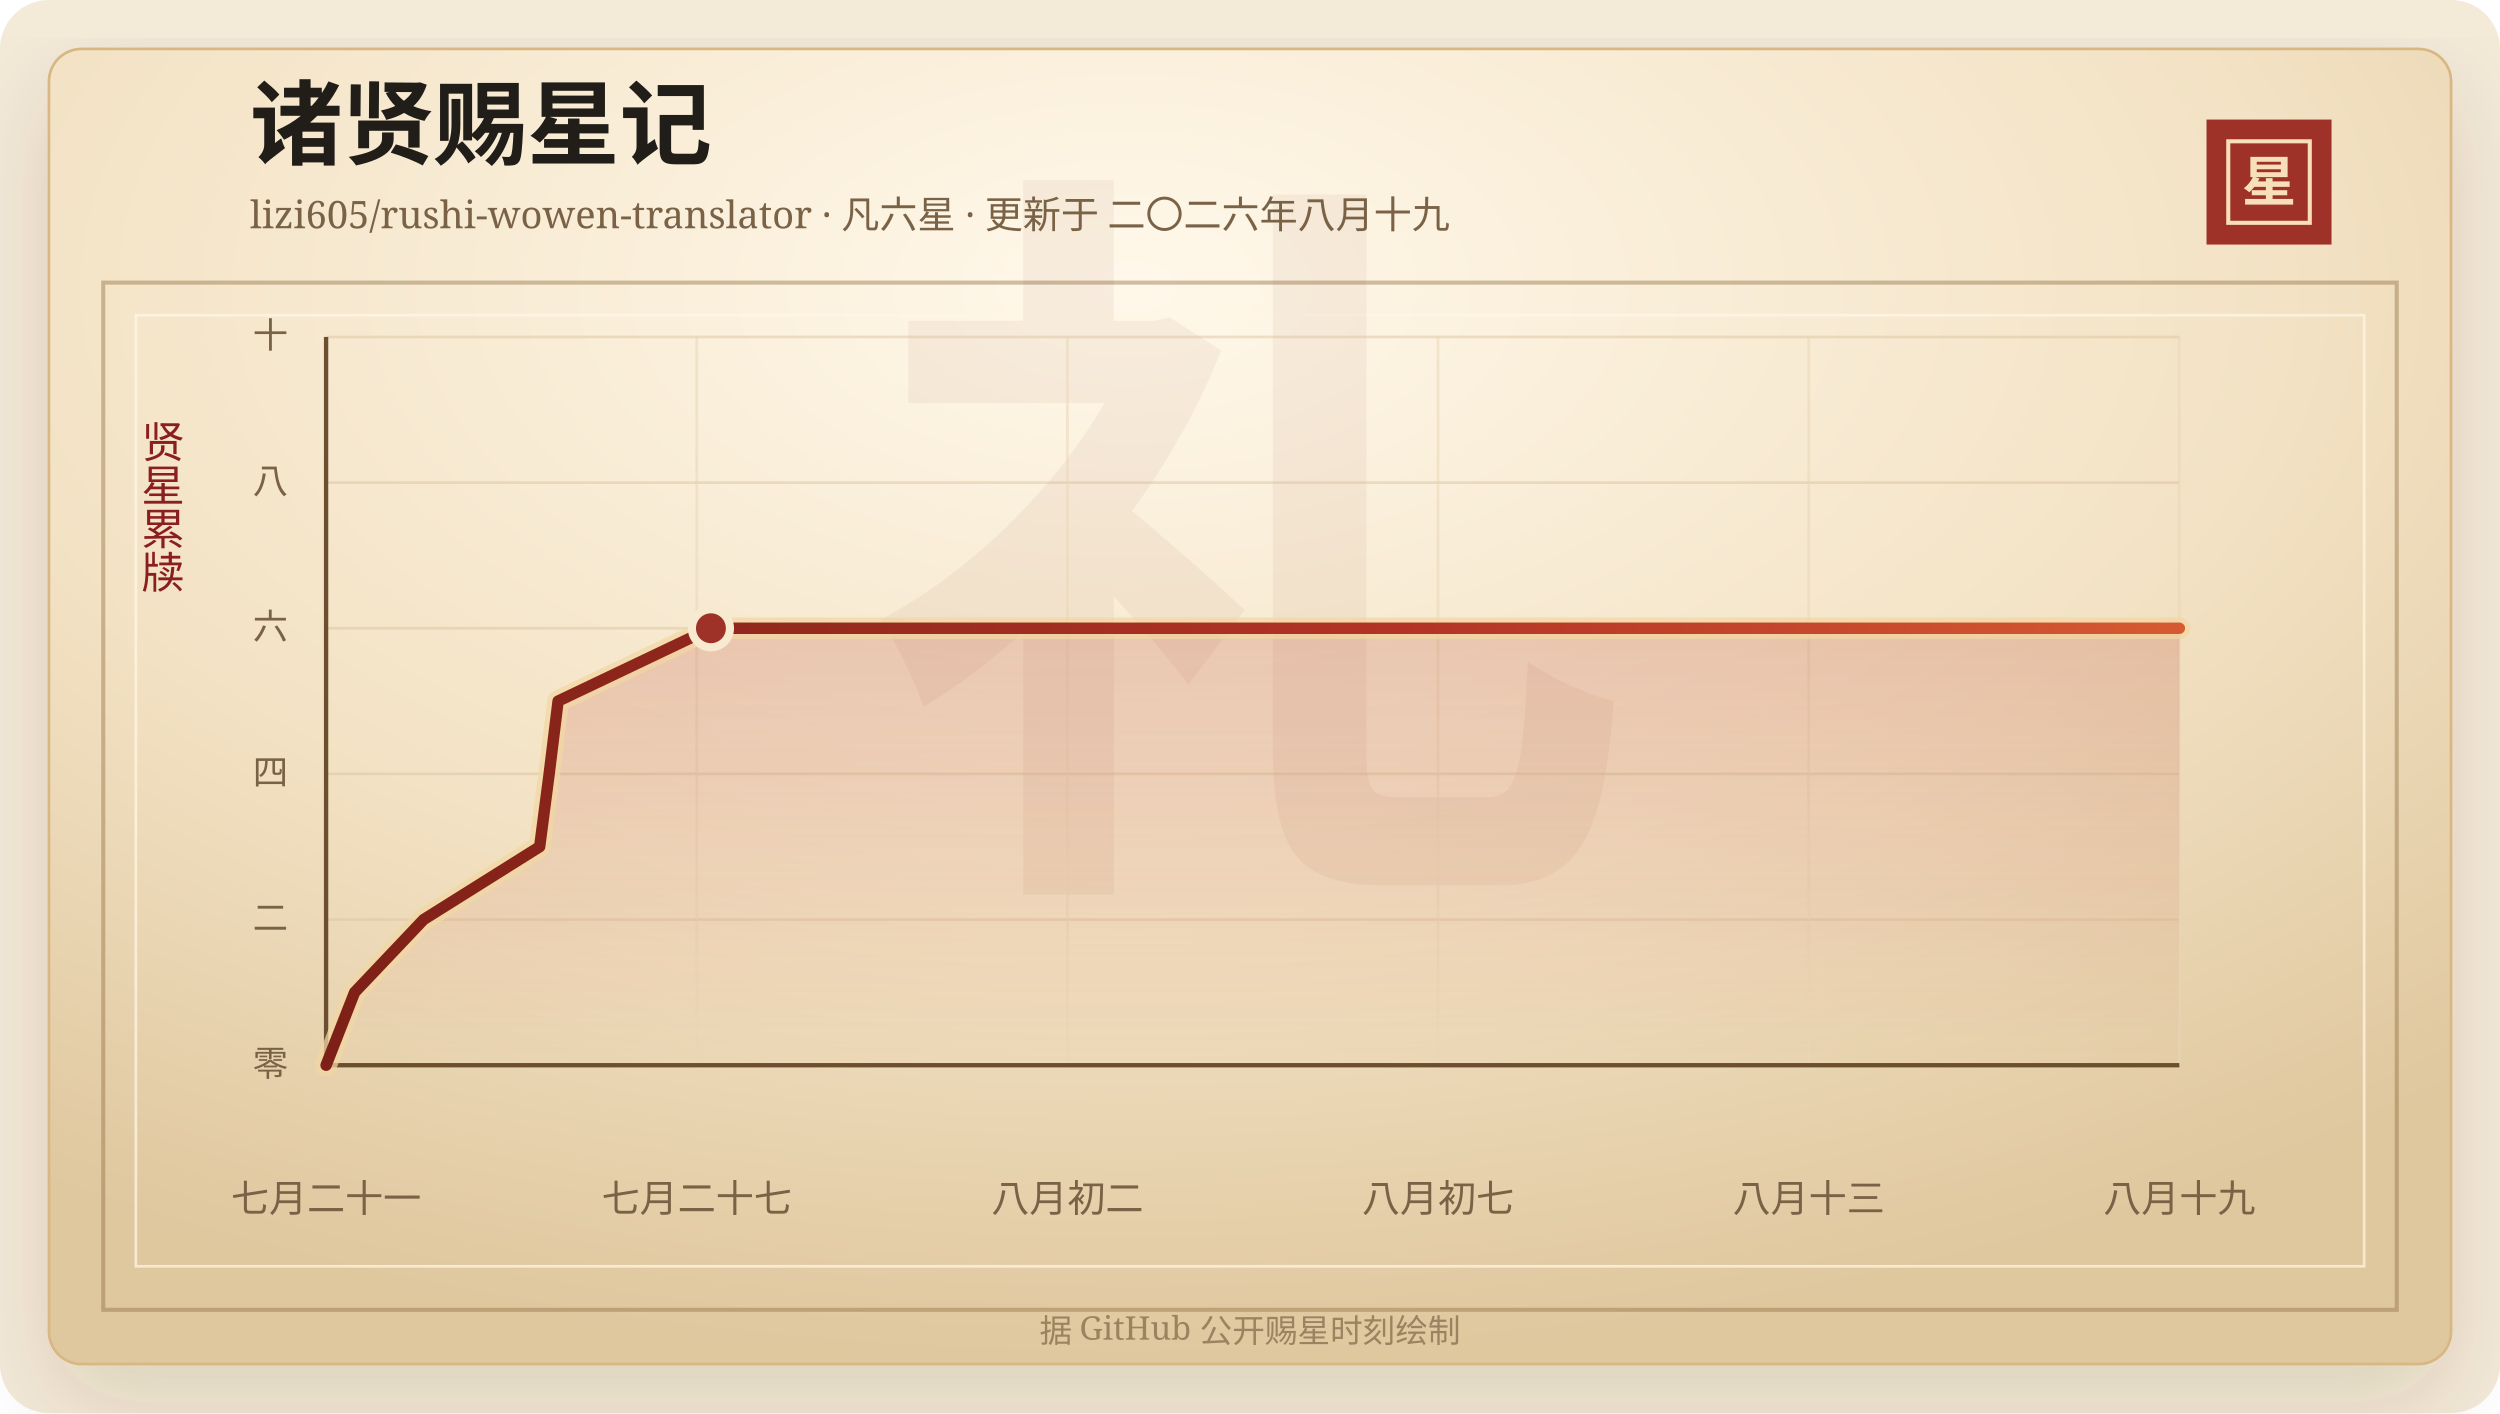
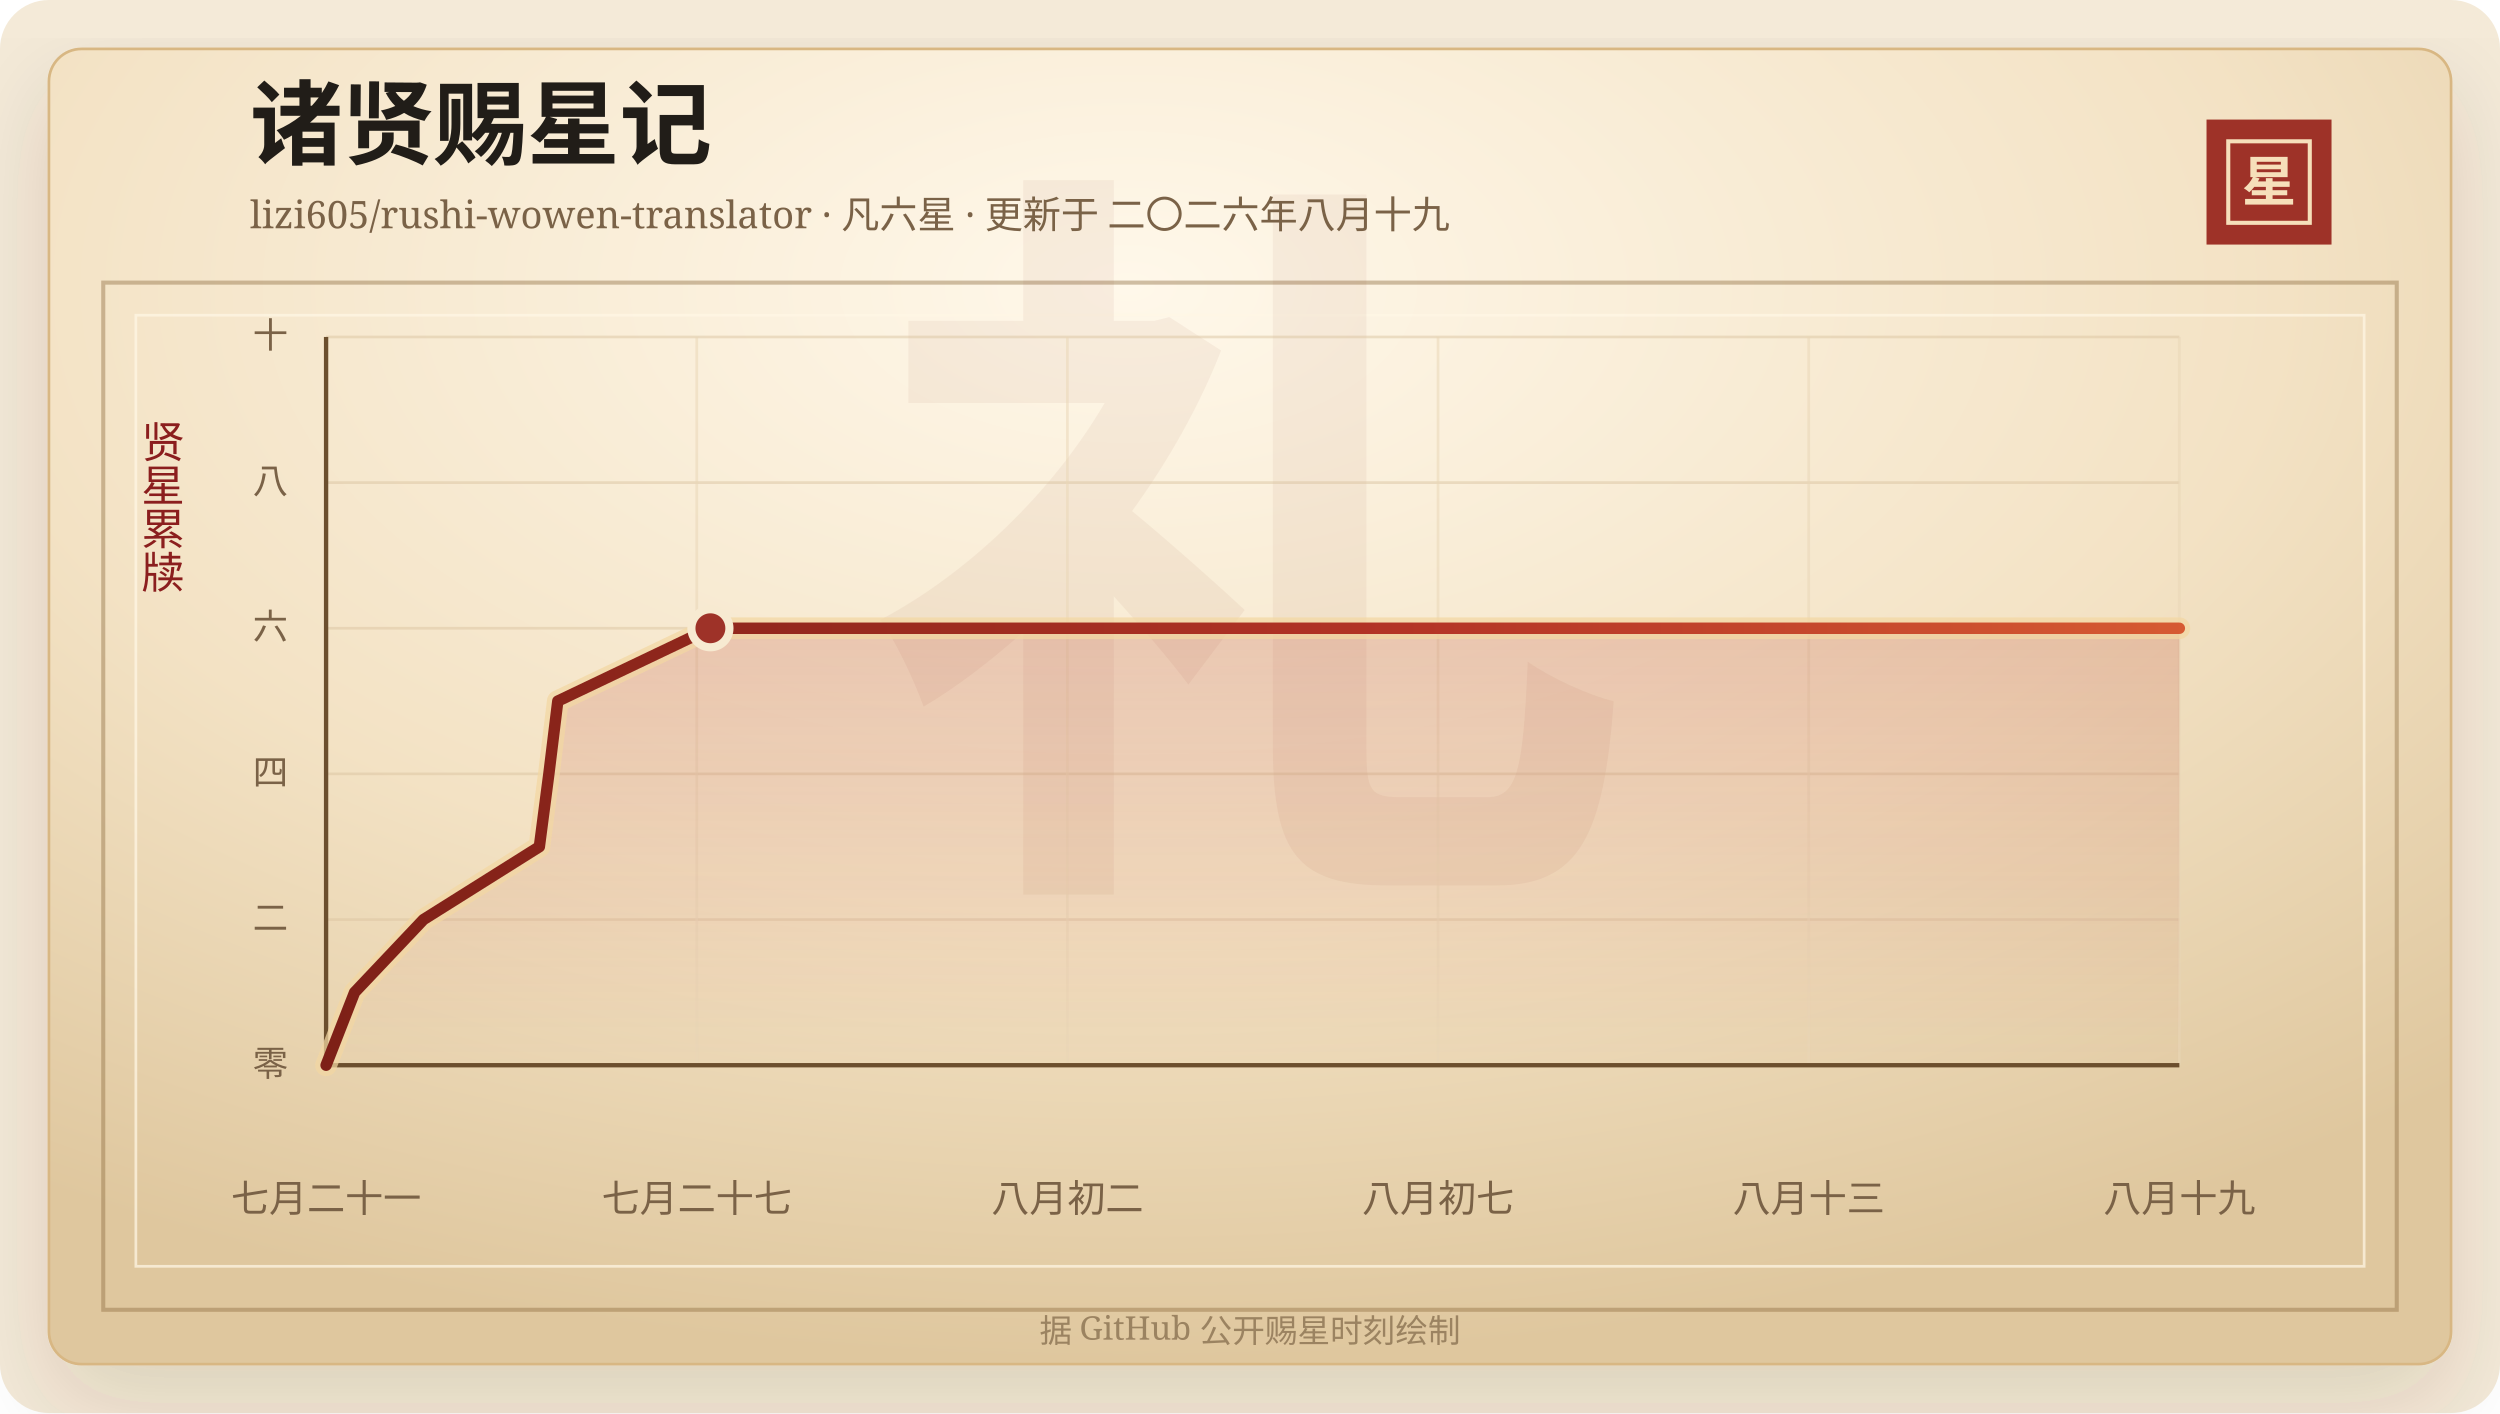
<svg xmlns="http://www.w3.org/2000/svg" width="920" height="520" viewBox="0 0 920 520" role="img" aria-labelledby="title desc">
  <defs>
    <linearGradient id="line" x1="0" x2="1" y1="0" y2="0">
      <stop offset="0%" stop-color="#7d2017" />
      <stop offset="58%" stop-color="#b33426" />
      <stop offset="100%" stop-color="#d65a32" />
    </linearGradient>
    <linearGradient id="area" x1="0" x2="0" y1="0" y2="1">
      <stop offset="0%" stop-color="#b33426" stop-opacity="0.2" />
      <stop offset="100%" stop-color="#b33426" stop-opacity="0" />
    </linearGradient>
    <radialGradient id="paper" cx="45%" cy="18%" r="82%">
      <stop offset="0%" stop-color="#fff8ea" />
      <stop offset="58%" stop-color="#f3e2c4" />
      <stop offset="100%" stop-color="#dfc79e" />
    </radialGradient>
    <filter id="shadow" x="-20%" y="-20%" width="140%" height="140%">
      <feDropShadow dx="0" dy="14" stdDeviation="18" flood-color="#3b2a20" flood-opacity="0.14" />
    </filter>
  </defs>
  <rect width="920" height="520" rx="18" fill="#f4ead8" />
  <rect x="18" y="18" width="884" height="484" rx="12" fill="url(#paper)" stroke="#d8b783" filter="url(#shadow)" />
  <rect x="38" y="104" width="844" height="378" fill="none" stroke="#8c6b3f" stroke-opacity="0.42" stroke-width="1.5" />
  <rect x="50" y="116" width="820" height="350" fill="none" stroke="#fff7e5" stroke-opacity="0.72" />
  <text x="460" y="304" text-anchor="middle" fill="#8c342a" fill-opacity="0.06" font-family="Songti SC, STSong, SimSun, serif" font-size="280" font-weight="700">礼</text>
  <text x="92" y="58" fill="#211d18" font-family="Songti SC, STSong, SimSun, serif" font-size="34" font-weight="700">诸贤赐星记</text>
  <text x="92" y="84" fill="#7a6247" font-family="Songti SC, STSong, SimSun, serif" font-size="14.0">lizi605/rushi-wowen-translator · 凡六星 · 更新于 二〇二六年八月十九</text>
  <rect x="812" y="44" width="46" height="46" fill="#9e3228" />
  <rect x="820" y="52" width="30" height="30" fill="none" stroke="#f6dfba" stroke-width="1.5" />
  <text x="835" y="74" text-anchor="middle" fill="#f6dfba" font-family="Songti SC, STSong, SimSun, serif" font-size="20" font-weight="700">星</text>
  <text x="60" y="166" text-anchor="middle" fill="#8b1e1e" font-family="Songti SC, STSong, SimSun, serif" font-size="16" writing-mode="vertical-rl">贤星累牍</text>
  <line x1="120" y1="392.00" x2="802" y2="392.00" stroke="#d9c29e" stroke-opacity="0.48" />
  <text x="106" y="396.00" text-anchor="end" fill="#7a6247" font-family="Songti SC, STSong, SimSun, serif" font-size="13">零</text>
  <line x1="120" y1="338.40" x2="802" y2="338.40" stroke="#d9c29e" stroke-opacity="0.48" />
  <text x="106" y="342.40" text-anchor="end" fill="#7a6247" font-family="Songti SC, STSong, SimSun, serif" font-size="13">二</text>
  <line x1="120" y1="284.80" x2="802" y2="284.80" stroke="#d9c29e" stroke-opacity="0.48" />
  <text x="106" y="288.80" text-anchor="end" fill="#7a6247" font-family="Songti SC, STSong, SimSun, serif" font-size="13">四</text>
  <line x1="120" y1="231.20" x2="802" y2="231.20" stroke="#d9c29e" stroke-opacity="0.48" />
  <text x="106" y="235.20" text-anchor="end" fill="#7a6247" font-family="Songti SC, STSong, SimSun, serif" font-size="13">六</text>
  <line x1="120" y1="177.60" x2="802" y2="177.60" stroke="#d9c29e" stroke-opacity="0.48" />
  <text x="106" y="181.60" text-anchor="end" fill="#7a6247" font-family="Songti SC, STSong, SimSun, serif" font-size="13">八</text>
  <line x1="120" y1="124.00" x2="802" y2="124.00" stroke="#d9c29e" stroke-opacity="0.48" />
  <text x="106" y="128.00" text-anchor="end" fill="#7a6247" font-family="Songti SC, STSong, SimSun, serif" font-size="13">十</text>
  <line x1="120.00" y1="124" x2="120.00" y2="392" stroke="#ead6b7" stroke-opacity="0.54" />
  <text x="120.00" y="446" text-anchor="middle" fill="#7a6247" font-family="Songti SC, STSong, SimSun, serif" font-size="14">七月二十一</text>
  <line x1="256.40" y1="124" x2="256.40" y2="392" stroke="#ead6b7" stroke-opacity="0.54" />
  <text x="256.40" y="446" text-anchor="middle" fill="#7a6247" font-family="Songti SC, STSong, SimSun, serif" font-size="14">七月二十七</text>
  <line x1="392.80" y1="124" x2="392.80" y2="392" stroke="#ead6b7" stroke-opacity="0.54" />
  <text x="392.80" y="446" text-anchor="middle" fill="#7a6247" font-family="Songti SC, STSong, SimSun, serif" font-size="14">八月初二</text>
  <line x1="529.20" y1="124" x2="529.20" y2="392" stroke="#ead6b7" stroke-opacity="0.54" />
  <text x="529.20" y="446" text-anchor="middle" fill="#7a6247" font-family="Songti SC, STSong, SimSun, serif" font-size="14">八月初七</text>
  <line x1="665.60" y1="124" x2="665.60" y2="392" stroke="#ead6b7" stroke-opacity="0.54" />
  <text x="665.60" y="446" text-anchor="middle" fill="#7a6247" font-family="Songti SC, STSong, SimSun, serif" font-size="14">八月十三</text>
  <line x1="802.00" y1="124" x2="802.00" y2="392" stroke="#ead6b7" stroke-opacity="0.54" />
  <text x="802.00" y="446" text-anchor="middle" fill="#7a6247" font-family="Songti SC, STSong, SimSun, serif" font-size="14">八月十九</text>
  <line x1="120" y1="392" x2="802" y2="392" stroke="#6c4f2e" stroke-width="1.6" />
  <line x1="120" y1="124" x2="120" y2="392" stroke="#6c4f2e" stroke-width="1.6" />
-   <polygon points="120.00,392.00 120.00,392.00 130.49,365.20 155.89,338.40 198.59,311.60 202.09,284.80 205.38,258.00 261.62,231.20 802.00,231.20 802.00,392.00" fill="url(#area)" />
-   <polyline points="120.00,392.00 130.49,365.20 155.89,338.40 198.59,311.60 202.09,284.80 205.38,258.00 261.62,231.20 802.00,231.20" fill="none" stroke="#f3d7a2" stroke-width="8" stroke-linecap="round" stroke-linejoin="round" opacity="0.72" />
-   <polyline points="120.00,392.00 130.49,365.20 155.89,338.40 198.59,311.60 202.09,284.80 205.38,258.00 261.62,231.20 802.00,231.20" fill="none" stroke="url(#line)" stroke-width="4.2" stroke-linecap="round" stroke-linejoin="round" />
-   <circle cx="261.62" cy="231.20" r="7" fill="#9e3228" stroke="#f7ead1" stroke-width="3" />
+   <polygon points="120.00,392.00 120.00,392.00 130.48,365.20 155.84,338.40 198.48,311.60 201.98,284.80 205.27,258.00 261.43,231.20 802.00,231.20 802.00,392.00" fill="url(#area)" />
+   <polyline points="120.00,392.00 130.48,365.20 155.84,338.40 198.48,311.60 201.98,284.80 205.27,258.00 261.43,231.20 802.00,231.20" fill="none" stroke="#f3d7a2" stroke-width="8" stroke-linecap="round" stroke-linejoin="round" opacity="0.72" />
+   <polyline points="120.00,392.00 130.48,365.20 155.84,338.40 198.48,311.60 201.98,284.80 205.27,258.00 261.43,231.20 802.00,231.20" fill="none" stroke="url(#line)" stroke-width="4.2" stroke-linecap="round" stroke-linejoin="round" />
+   <circle cx="261.43" cy="231.20" r="7" fill="#9e3228" stroke="#f7ead1" stroke-width="3" />
  <text x="460" y="494" text-anchor="middle" fill="#9b8361" font-family="Songti SC, STSong, SimSun, serif" font-size="12">据 GitHub 公开赐星时刻绘制</text>
</svg>
